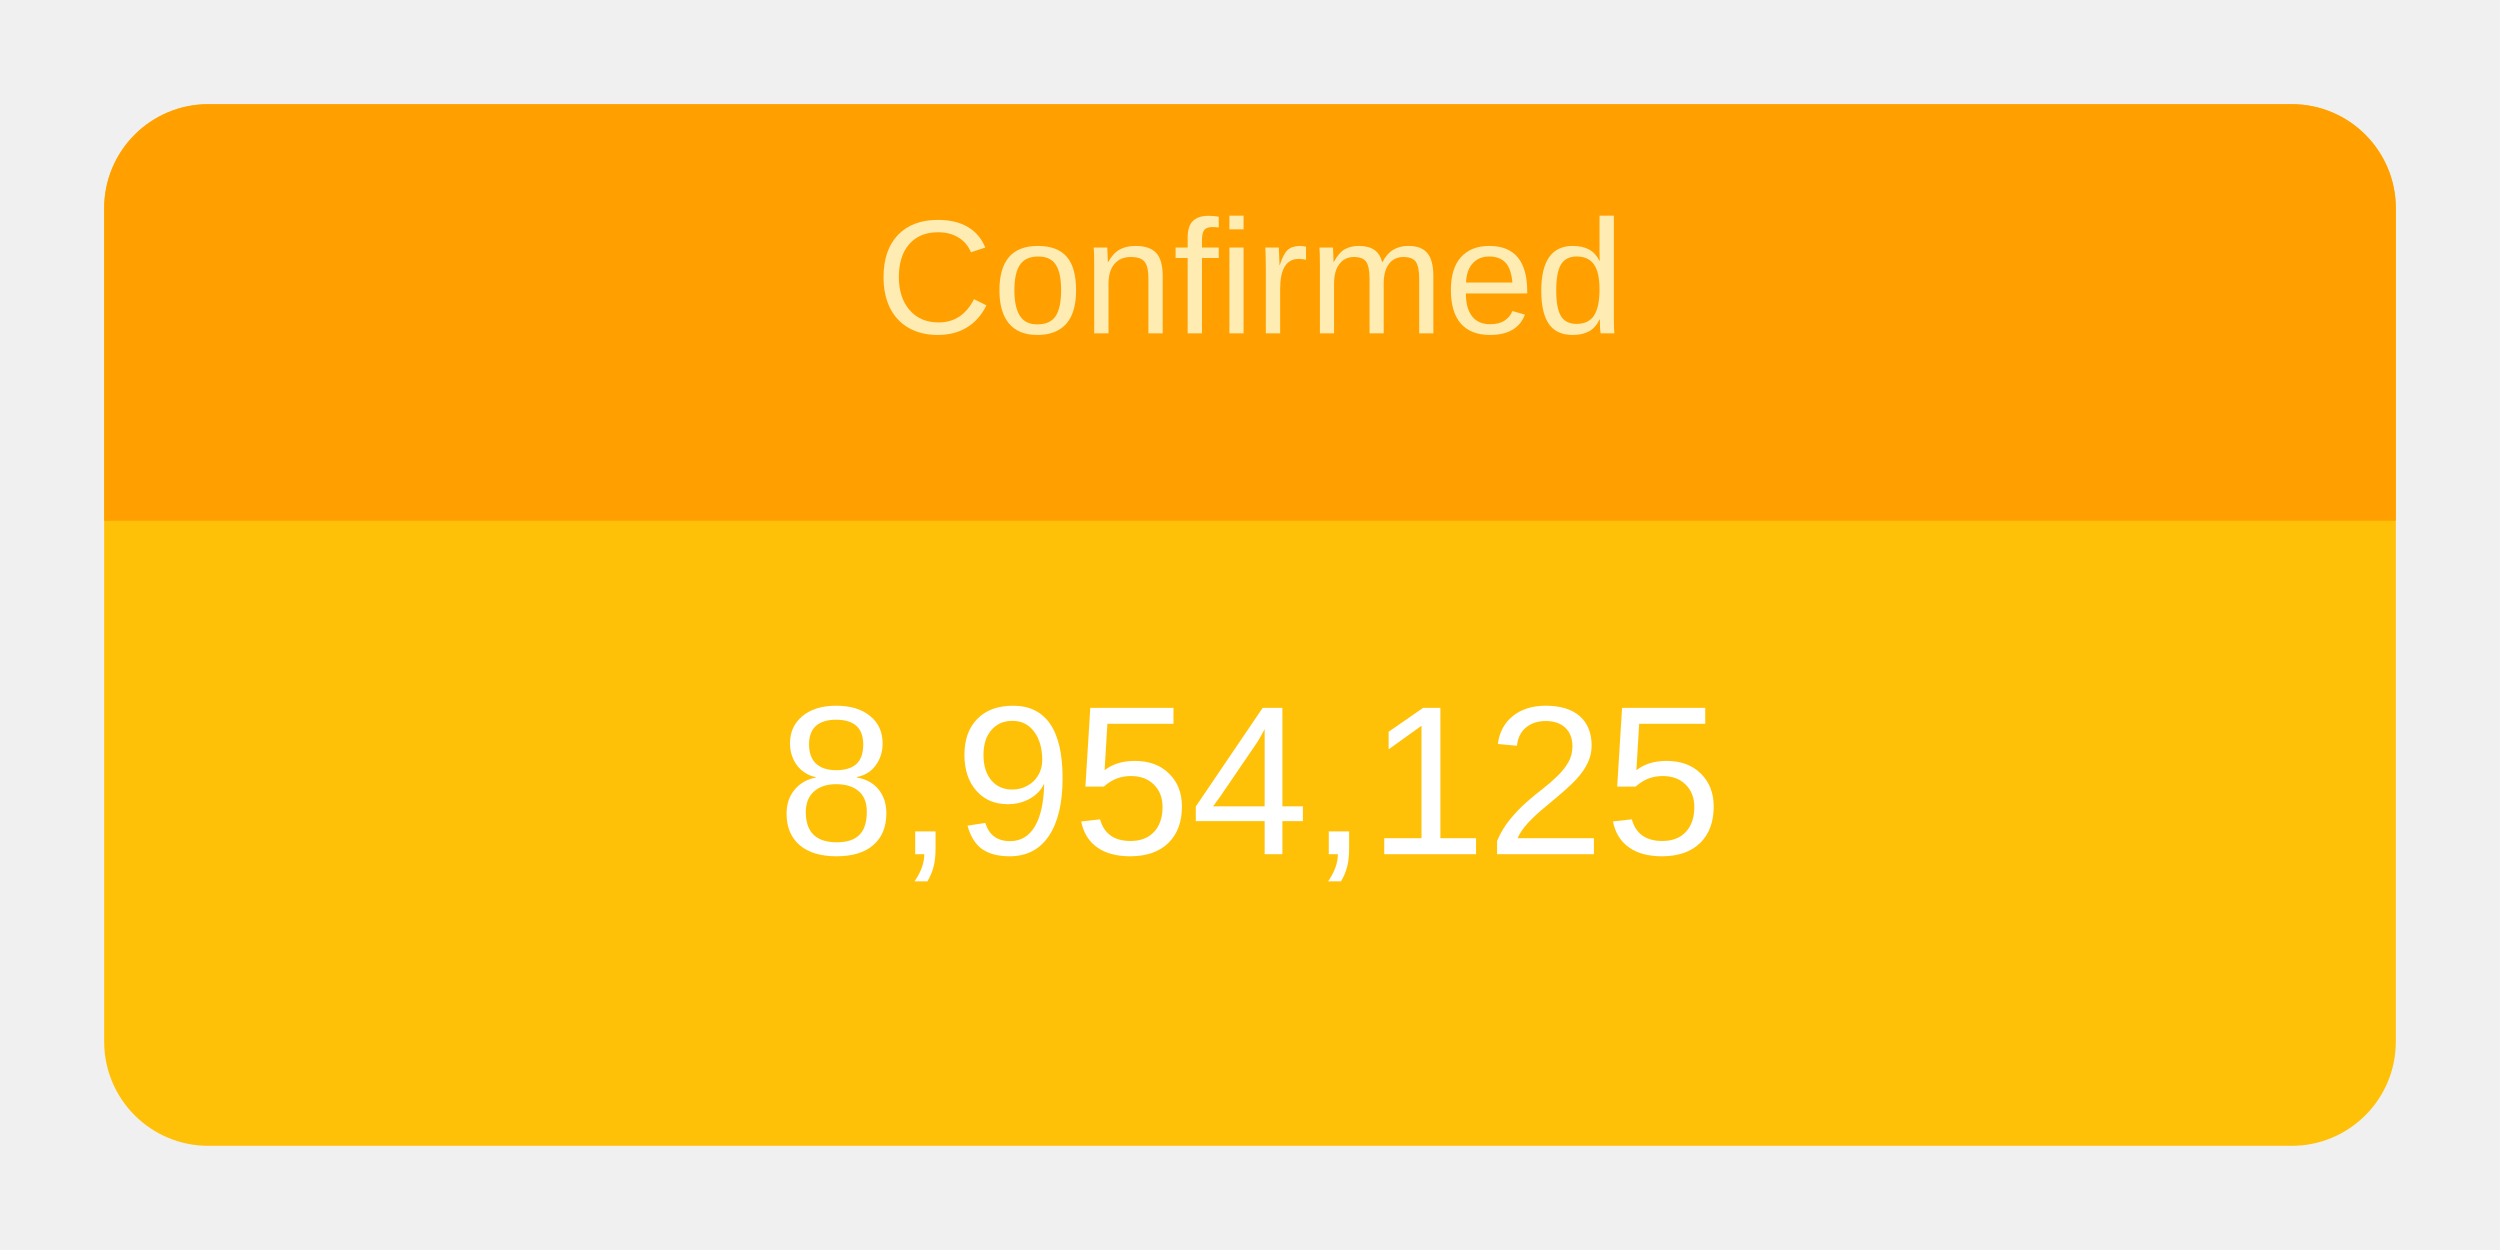
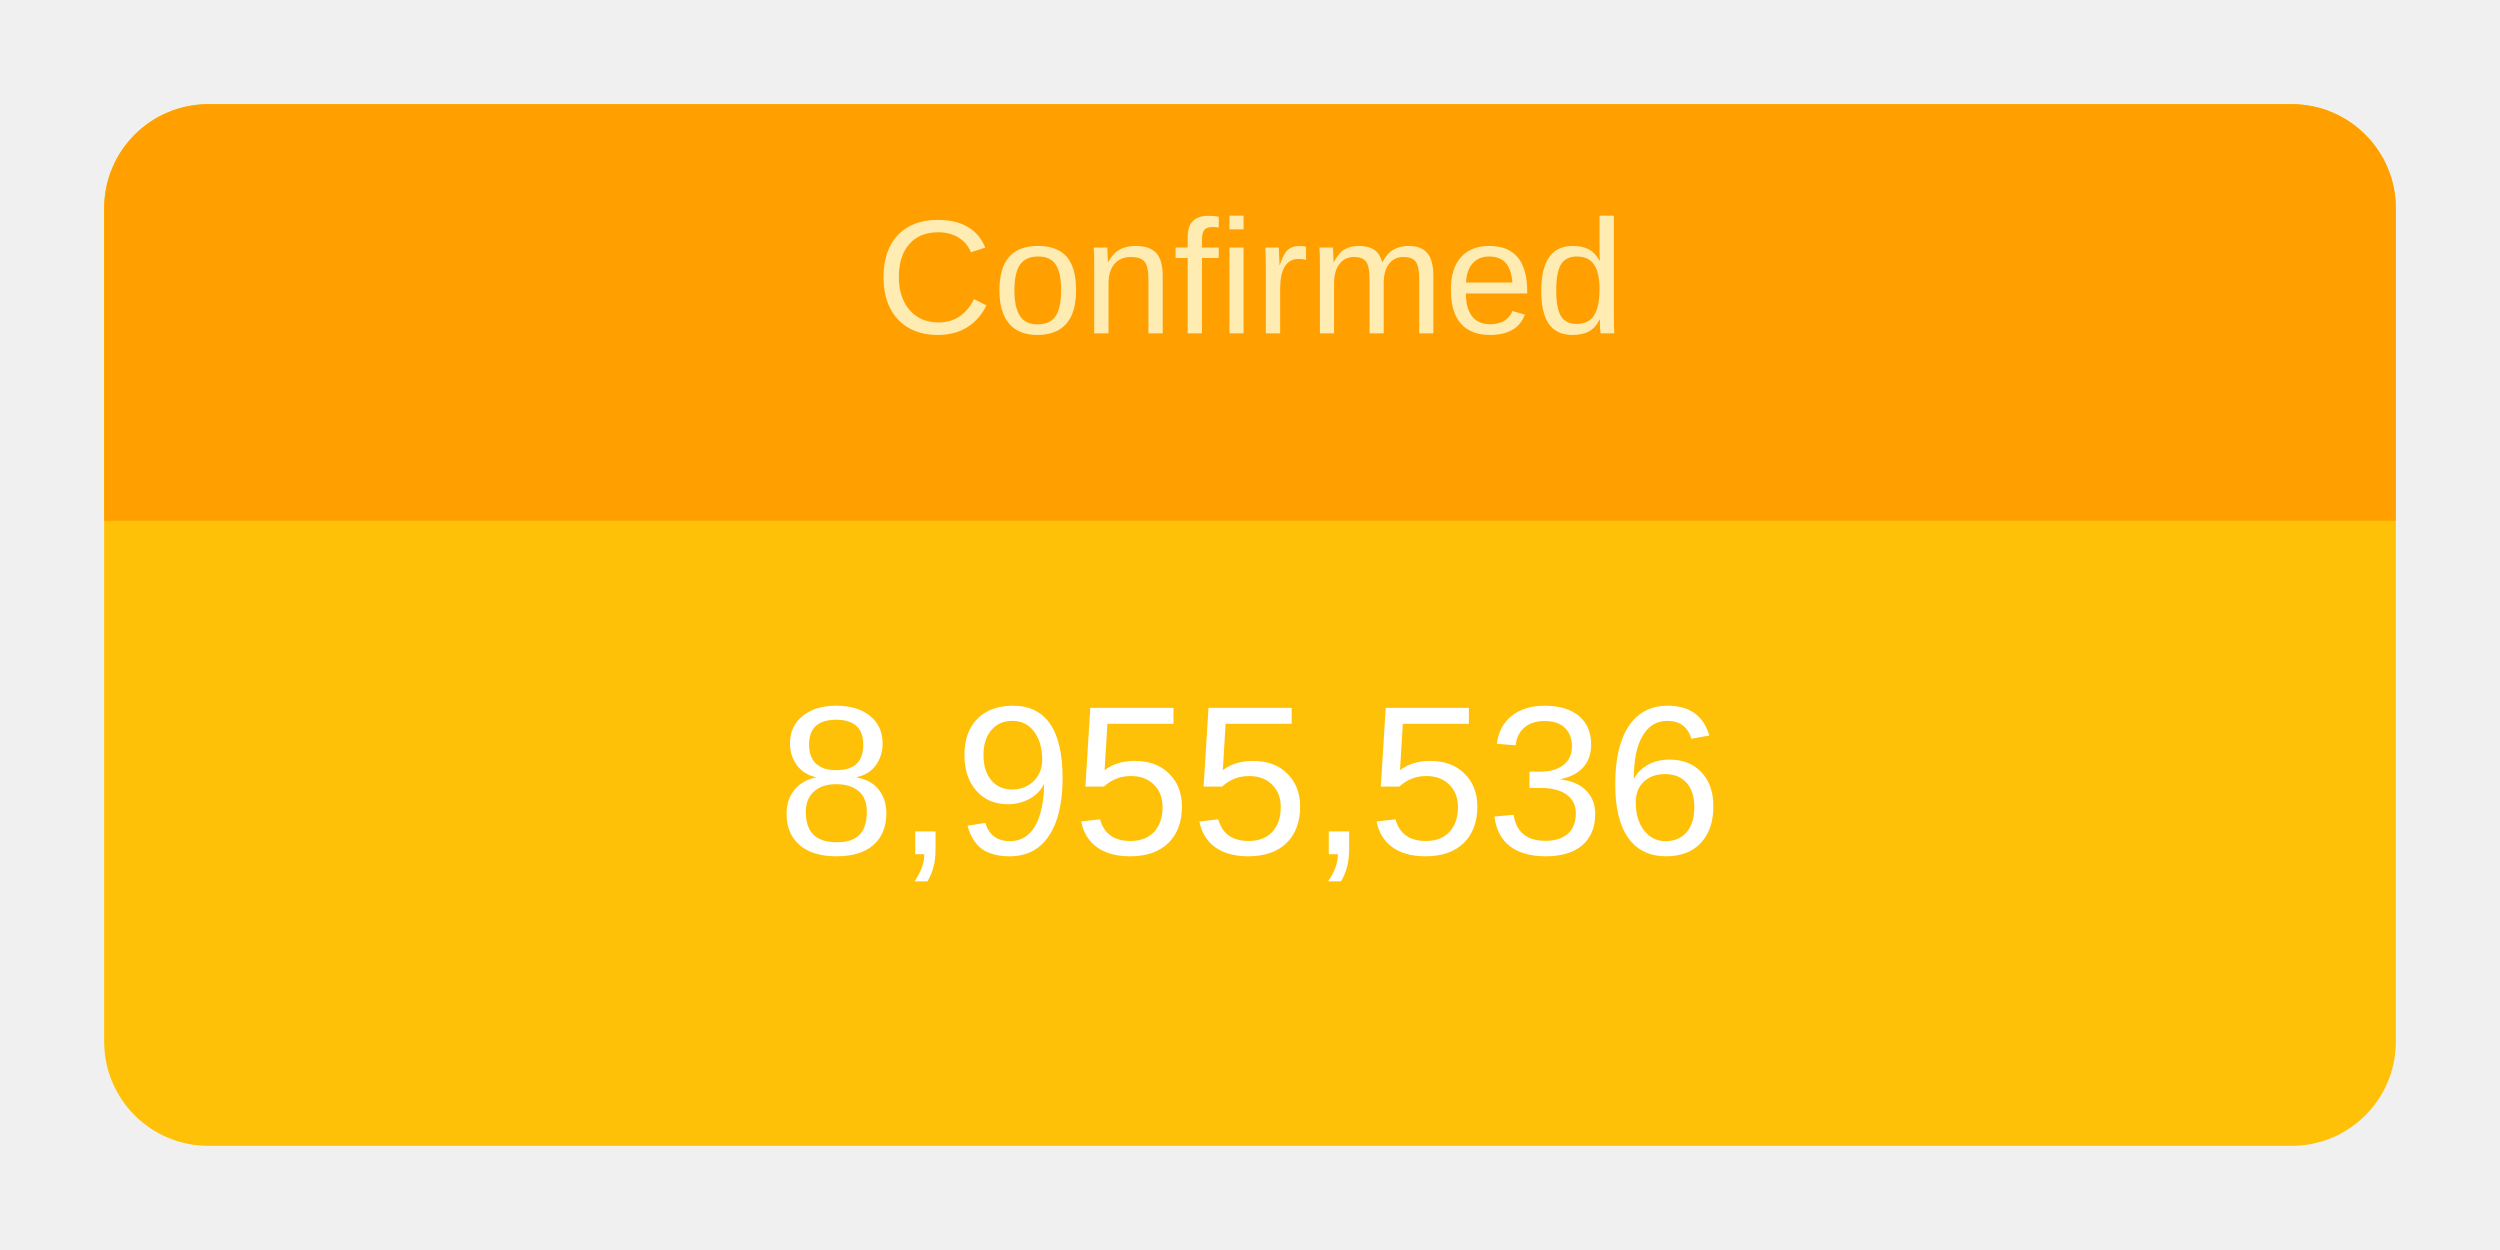
<svg xmlns="http://www.w3.org/2000/svg" height="120" viewBox="" width="240">
  <g transform="translate(10,10)">
    <rect rx="10" ry="10" width="220" height="100" style="fill: #ffc107; stroke-width: 5;" />
    <svg width="220" height="100">
      <text x="50%" y="72%" alignment-baseline="middle" text-anchor="middle" fill="white" font-size="1.7em" font-family="Arial, Helvetica, sans-serif">
-         8,954,125
+         8,955,536
      </text>
    </svg>
    <path fill="#FFA000" d=" M 210 0              a 10 10 0 0 1 10 10              v 30             h-220             v-30             a 10 10 0 0 1 10 -10" />
    <svg width="220" height="40">
      <text x="50%" y="55%" alignment-baseline="middle" text-anchor="middle" fill="#FFECB3" font-size="1.3em" font-family="Arial, Helvetica, sans-serif">
        Confirmed
      </text>
    </svg>
  </g>
</svg>
